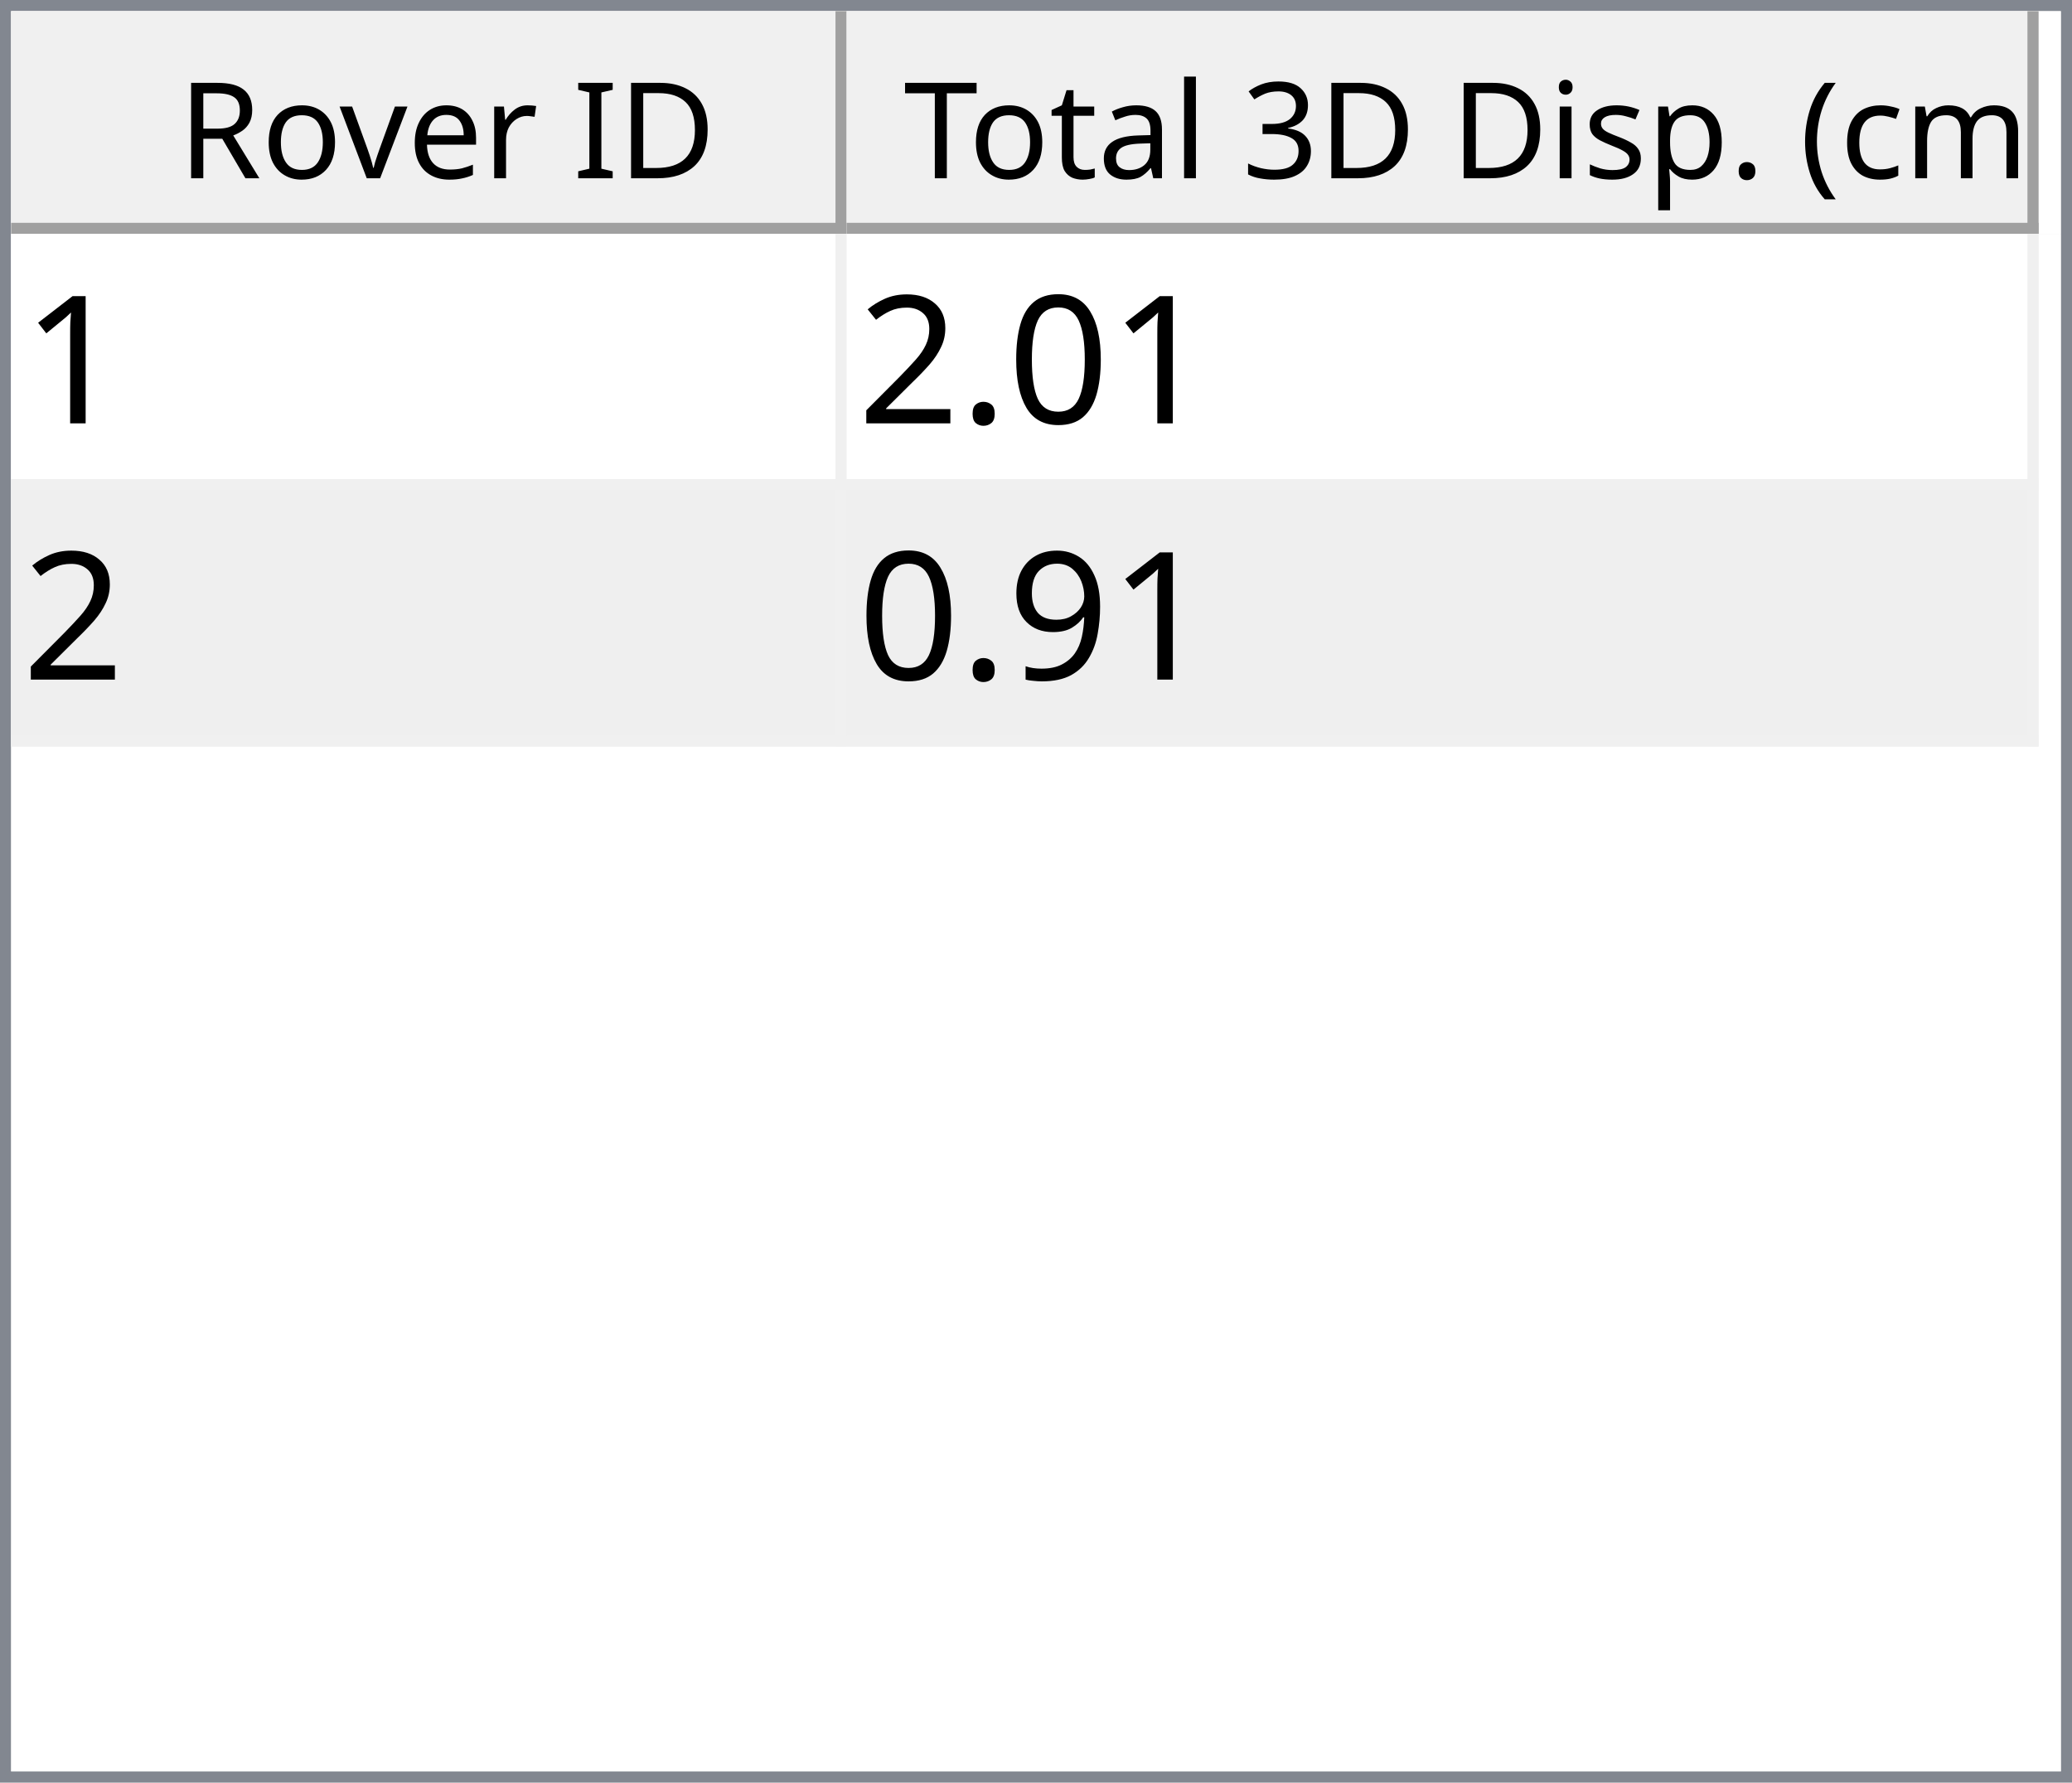
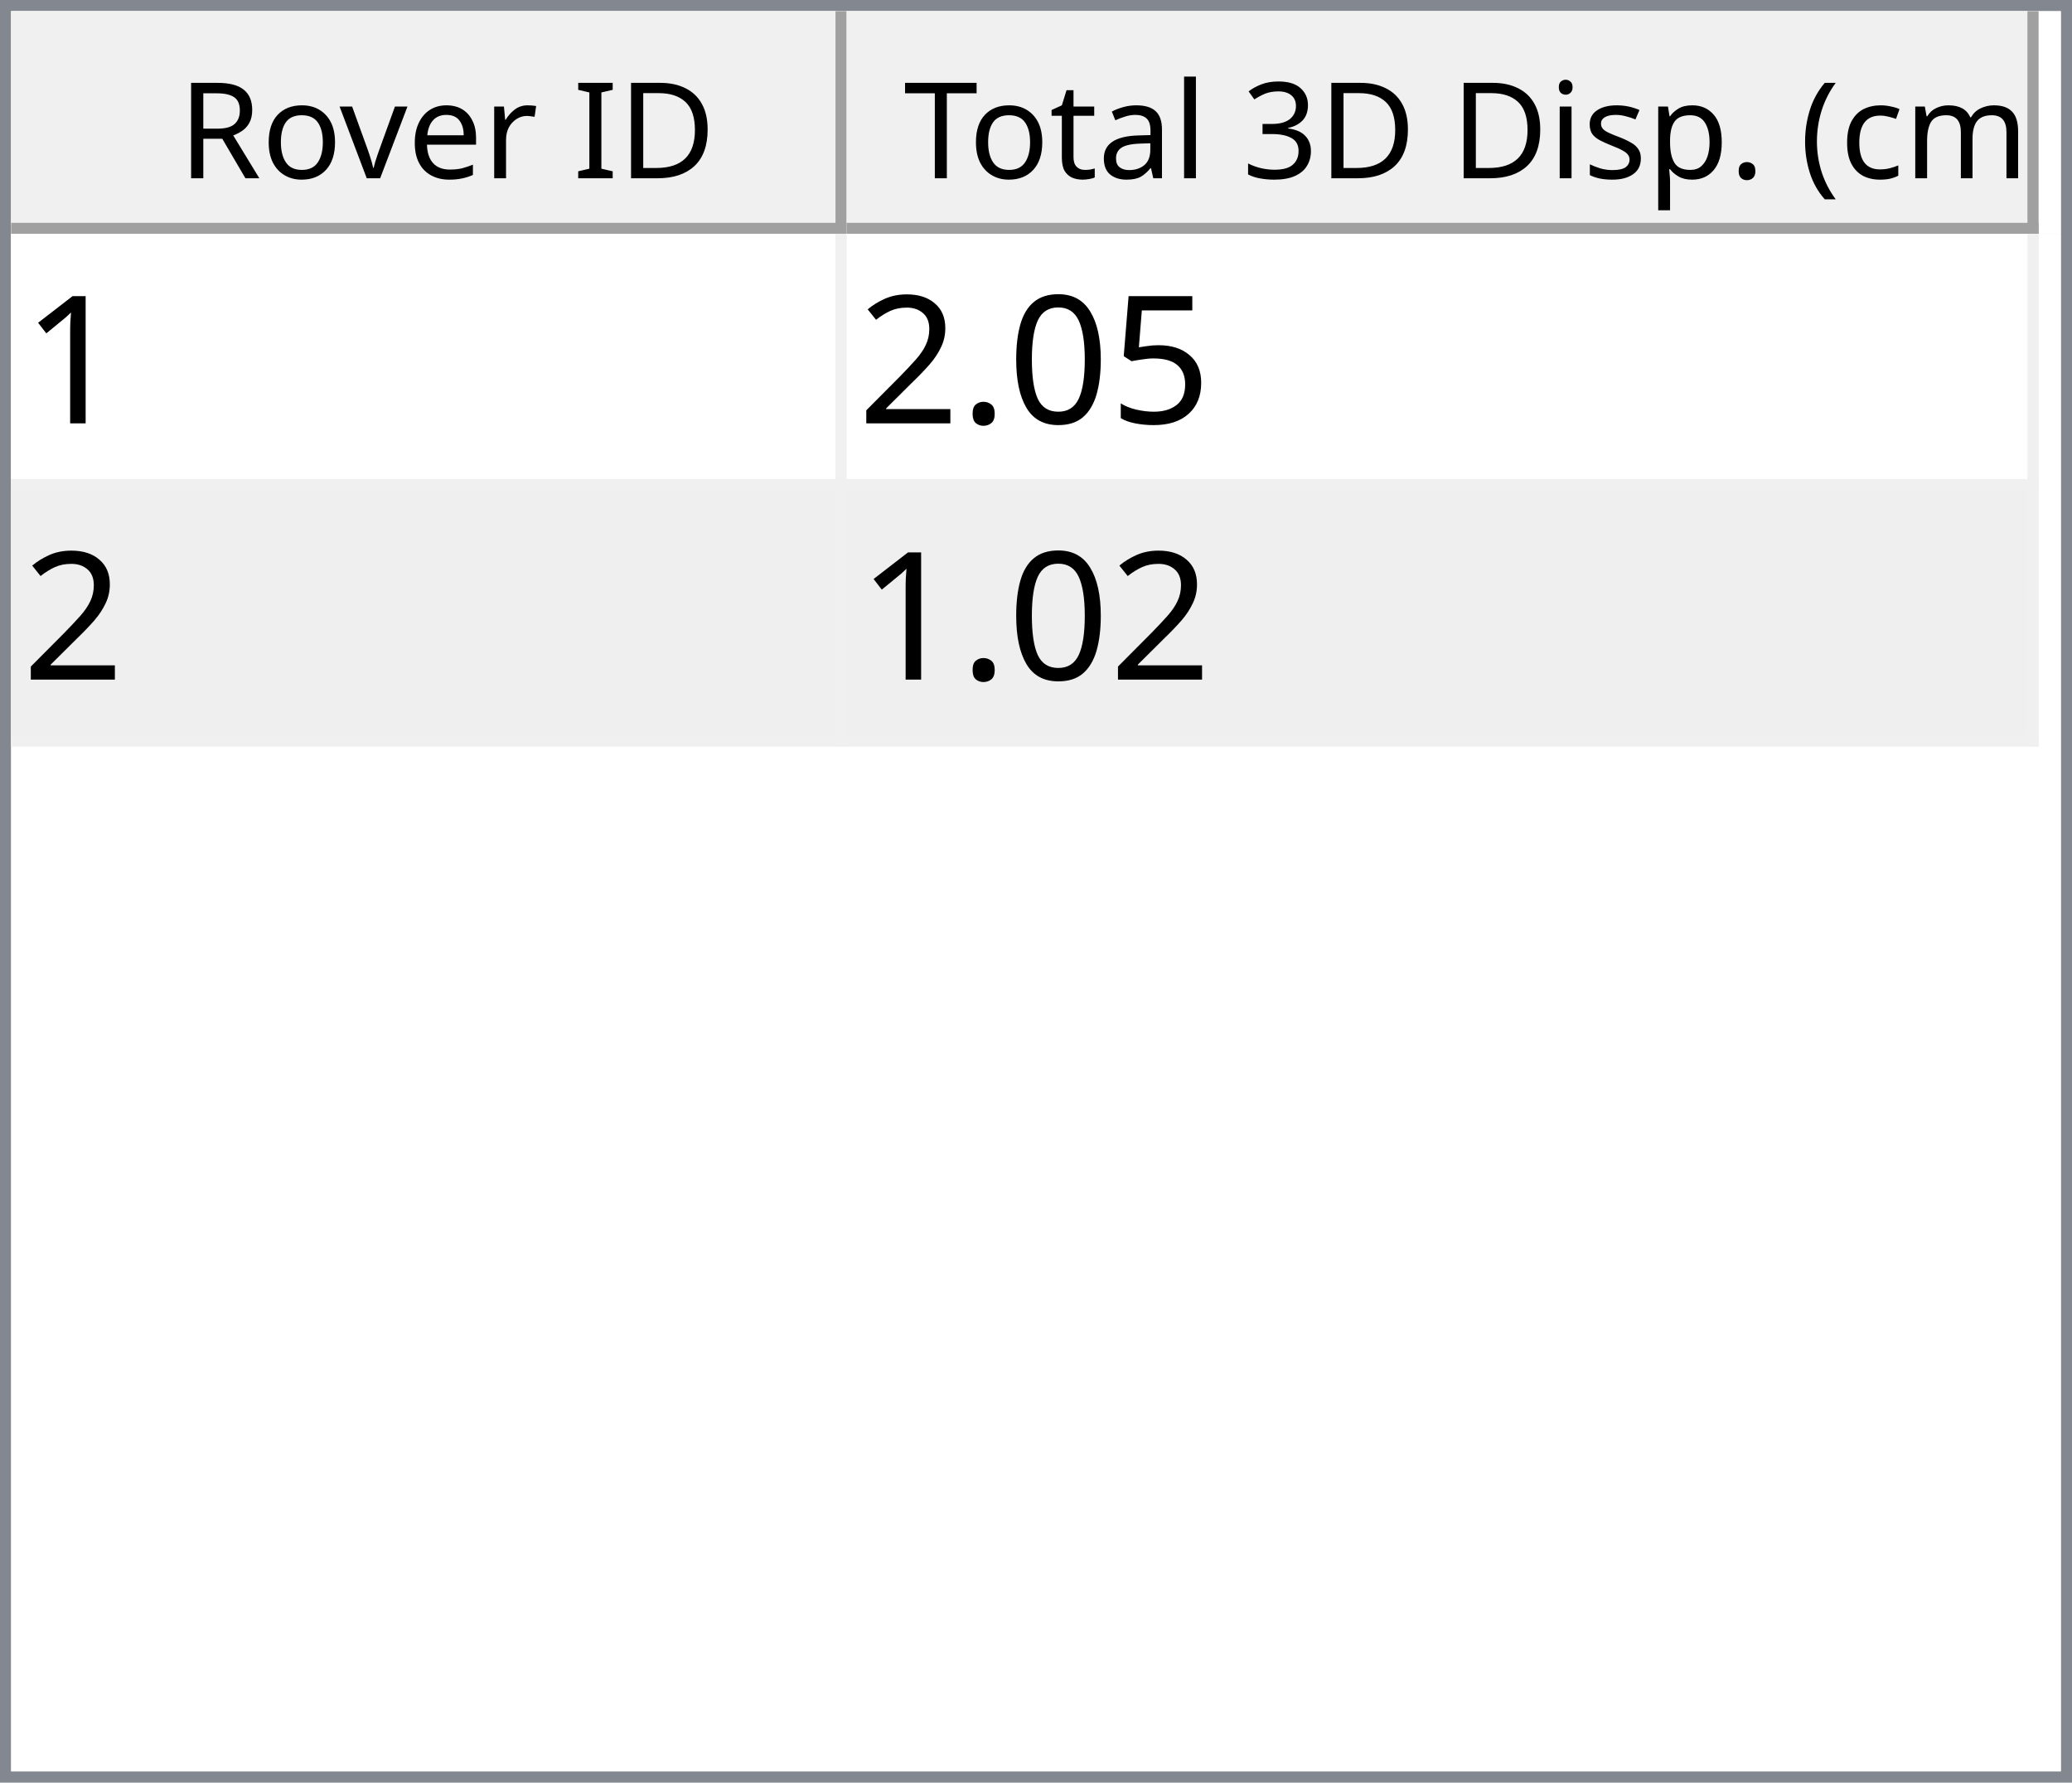
<svg xmlns="http://www.w3.org/2000/svg" style="fill-opacity:1; color-rendering:auto; color-interpolation:auto; text-rendering:auto; stroke:black; stroke-linecap:square; stroke-miterlimit:10; shape-rendering:auto; stroke-opacity:1; fill:black; stroke-dasharray:none; font-weight:normal; stroke-width:1; font-family:'Dialog'; font-style:normal; stroke-linejoin:miter; font-size:12px; stroke-dashoffset:0; image-rendering:auto;" width="186" height="160">
  <defs id="genericDefs" />
  <g>
    <defs id="defs1">
      <clipPath clipPathUnits="userSpaceOnUse" id="clipPath1">
        <path d="M0 0 L186 0 L186 160 L0 160 L0 0 Z" />
      </clipPath>
      <clipPath clipPathUnits="userSpaceOnUse" id="clipPath2">
        <path d="M0 0 L0 160 L186 160 L186 0 Z" />
      </clipPath>
      <clipPath clipPathUnits="userSpaceOnUse" id="clipPath3">
        <path d="M0 0 L0 20 L184 20 L184 0 Z" />
      </clipPath>
      <clipPath clipPathUnits="userSpaceOnUse" id="clipPath4">
        <path d="M0 0 L0 20 L75 20 L75 0 Z" />
      </clipPath>
      <clipPath clipPathUnits="userSpaceOnUse" id="clipPath5">
        <path d="M1 1 L1 19 L74 19 L74 1 Z" />
      </clipPath>
      <clipPath clipPathUnits="userSpaceOnUse" id="clipPath6">
        <path d="M0 0 L0 18 L73 18 L73 0 Z" />
      </clipPath>
      <clipPath clipPathUnits="userSpaceOnUse" id="clipPath7">
        <path d="M-0.5 -0.5 L-0.5 19.5 L74.5 19.5 L74.5 -0.5 Z" />
      </clipPath>
      <clipPath clipPathUnits="userSpaceOnUse" id="clipPath8">
        <path d="M0 0 L0 20 L107 20 L107 0 Z" />
      </clipPath>
      <clipPath clipPathUnits="userSpaceOnUse" id="clipPath9">
        <path d="M1 1 L1 19 L106 19 L106 1 Z" />
      </clipPath>
      <clipPath clipPathUnits="userSpaceOnUse" id="clipPath10">
        <path d="M0 0 L0 18 L105 18 L105 0 Z" />
      </clipPath>
      <clipPath clipPathUnits="userSpaceOnUse" id="clipPath11">
        <path d="M-0.5 -0.5 L-0.5 19.5 L106.5 19.5 L106.5 -0.5 Z" />
      </clipPath>
      <clipPath clipPathUnits="userSpaceOnUse" id="clipPath12">
        <path d="M0 0 L0 138 L184 138 L184 0 Z" />
      </clipPath>
      <clipPath clipPathUnits="userSpaceOnUse" id="clipPath13">
        <path d="M0 0 L0 46 L182 46 L182 0 Z" />
      </clipPath>
      <clipPath clipPathUnits="userSpaceOnUse" id="clipPath14">
        <path d="M-0.5 -0.5 L-0.5 45.5 L181.5 45.5 L181.5 -0.5 Z" />
      </clipPath>
      <clipPath clipPathUnits="userSpaceOnUse" id="clipPath15">
        <path d="M0 0 L0 22 L74 22 L74 0 Z" />
      </clipPath>
      <clipPath clipPathUnits="userSpaceOnUse" id="clipPath16">
        <path d="M0 0 L0 22 L106 22 L106 0 Z" />
      </clipPath>
      <font horiz-adv-x="64.551" id="font1">
        <font-face ascent="107.91" descent="25.098" units-per-em="100" style="font-style:normal; font-family:Segoe UI; font-weight:normal;" />
        <missing-glyph horiz-adv-x="64.551" d="M8.109 0 L8.109 68.266 L56.453 68.266 L56.453 0 L8.109 0 ZM15.328 7.234 L49.219 7.234 L49.219 61.031 L15.328 61.031 L15.328 7.234 Z" />
        <glyph unicode="D" horiz-adv-x="70.117" d="M9.188 0 L9.188 70.016 L28.516 70.016 Q65.531 70.016 65.531 35.891 Q65.531 19.672 55.25 9.836 Q44.969 0 27.734 0 L9.188 0 ZM17.391 62.594 L17.391 7.422 L27.828 7.422 Q41.609 7.422 49.273 14.797 Q56.938 22.172 56.938 35.688 Q56.938 62.594 28.328 62.594 L17.391 62.594 Z" />
        <glyph unicode="I" horiz-adv-x="26.611" d="M17.391 0 L9.188 0 L9.188 70.016 L17.391 70.016 L17.391 0 Z" />
        <glyph unicode=" " horiz-adv-x="27.393" d="" />
        <glyph unicode="r" horiz-adv-x="34.766" d="M34.188 41.891 Q32.078 43.5 28.125 43.5 Q23 43.5 19.555 38.672 Q16.109 33.844 16.109 25.484 L16.109 0 L8.109 0 L8.109 50 L16.109 50 L16.109 39.703 L16.312 39.703 Q18.016 44.969 21.531 47.922 Q25.047 50.875 29.391 50.875 Q32.516 50.875 34.188 50.203 L34.188 41.891 Z" />
        <glyph unicode="e" horiz-adv-x="52.295" d="M48.297 23 L12.984 23 Q13.188 14.656 17.484 10.109 Q21.781 5.562 29.297 5.562 Q37.75 5.562 44.828 11.141 L44.828 3.609 Q38.234 -1.172 27.391 -1.172 Q16.797 -1.172 10.742 5.641 Q4.688 12.453 4.688 24.812 Q4.688 36.469 11.305 43.82 Q17.922 51.172 27.734 51.172 Q37.547 51.172 42.922 44.828 Q48.297 38.484 48.297 27.203 L48.297 23 ZM40.094 29.781 Q40.047 36.719 36.75 40.578 Q33.453 44.438 27.594 44.438 Q21.922 44.438 17.969 40.383 Q14.016 36.328 13.094 29.781 L40.094 29.781 Z" />
        <glyph unicode="v" horiz-adv-x="47.9" d="M47.406 50 L27.484 0 L19.625 0 L0.688 50 L9.469 50 L22.172 13.672 Q23.578 9.672 23.922 6.688 L24.125 6.688 Q24.609 10.453 25.688 13.484 L38.969 50 L47.406 50 Z" />
        <glyph unicode="o" horiz-adv-x="58.594" d="M29 -1.172 Q17.922 -1.172 11.305 5.836 Q4.688 12.844 4.688 24.422 Q4.688 37.016 11.57 44.094 Q18.453 51.172 30.172 51.172 Q41.359 51.172 47.633 44.289 Q53.906 37.406 53.906 25.203 Q53.906 13.234 47.141 6.031 Q40.375 -1.172 29 -1.172 ZM29.594 44.438 Q21.875 44.438 17.383 39.188 Q12.891 33.938 12.891 24.703 Q12.891 15.828 17.43 10.695 Q21.969 5.562 29.594 5.562 Q37.359 5.562 41.531 10.594 Q45.703 15.625 45.703 24.906 Q45.703 34.281 41.531 39.359 Q37.359 44.438 29.594 44.438 Z" />
        <glyph unicode="R" horiz-adv-x="59.814" d="M59.375 0 L49.609 0 L37.891 19.625 Q36.281 22.359 34.766 24.289 Q33.25 26.219 31.664 27.438 Q30.078 28.656 28.25 29.219 Q26.422 29.781 24.125 29.781 L17.391 29.781 L17.391 0 L9.188 0 L9.188 70.016 L30.078 70.016 Q34.672 70.016 38.555 68.867 Q42.438 67.719 45.289 65.375 Q48.141 63.031 49.758 59.547 Q51.375 56.062 51.375 51.375 Q51.375 47.703 50.273 44.656 Q49.172 41.609 47.148 39.211 Q45.125 36.812 42.266 35.133 Q39.406 33.453 35.844 32.516 L35.844 32.328 Q37.594 31.547 38.891 30.547 Q40.188 29.547 41.359 28.18 Q42.531 26.812 43.68 25.078 Q44.828 23.344 46.234 21.047 L59.375 0 ZM17.391 62.594 L17.391 37.203 L28.516 37.203 Q31.594 37.203 34.203 38.133 Q36.812 39.062 38.719 40.797 Q40.625 42.531 41.703 45.047 Q42.781 47.562 42.781 50.688 Q42.781 56.297 39.141 59.445 Q35.5 62.594 28.609 62.594 L17.391 62.594 Z" />
        <glyph unicode=")" horiz-adv-x="30.176" d="M8.297 -15.922 L1.172 -15.922 Q16.406 2.344 16.406 26.812 Q16.406 51.469 1.078 70.016 L8.297 70.016 Q23.531 52.156 23.531 26.703 Q23.531 1.375 8.297 -15.922 Z" />
        <glyph unicode="m" horiz-adv-x="86.133" d="M79.109 0 L71.094 0 L71.094 28.719 Q71.094 37.016 68.531 40.727 Q65.969 44.438 59.906 44.438 Q54.781 44.438 51.195 39.75 Q47.609 35.062 47.609 28.516 L47.609 0 L39.594 0 L39.594 29.688 Q39.594 44.438 28.219 44.438 Q22.953 44.438 19.531 40.016 Q16.109 35.594 16.109 28.516 L16.109 0 L8.109 0 L8.109 50 L16.109 50 L16.109 42.094 L16.312 42.094 Q21.625 51.172 31.844 51.172 Q36.969 51.172 40.773 48.312 Q44.578 45.453 46 40.828 Q51.562 51.172 62.594 51.172 Q79.109 51.172 79.109 30.812 L79.109 0 Z" />
        <glyph unicode="c" horiz-adv-x="46.191" d="M42.188 2.297 Q36.422 -1.172 28.516 -1.172 Q17.828 -1.172 11.258 5.789 Q4.688 12.75 4.688 23.828 Q4.688 36.188 11.766 43.68 Q18.844 51.172 30.672 51.172 Q37.25 51.172 42.281 48.734 L42.281 40.531 Q36.719 44.438 30.375 44.438 Q22.703 44.438 17.797 38.945 Q12.891 33.453 12.891 24.516 Q12.891 15.719 17.508 10.641 Q22.125 5.562 29.891 5.562 Q36.422 5.562 42.188 9.906 L42.188 2.297 Z" />
        <glyph unicode="(" horiz-adv-x="30.176" d="M29.109 -15.922 L21.969 -15.922 Q6.844 1.375 6.844 26.703 Q6.844 52.156 21.969 70.016 L29.203 70.016 Q13.875 51.469 13.875 26.812 Q13.875 2.344 29.109 -15.922 Z" />
        <glyph unicode="." horiz-adv-x="21.68" d="M10.891 -1.078 Q8.641 -1.078 7.055 0.539 Q5.469 2.156 5.469 4.391 Q5.469 6.641 7.055 8.273 Q8.641 9.906 10.891 9.906 Q13.188 9.906 14.797 8.273 Q16.406 6.641 16.406 4.391 Q16.406 2.156 14.797 0.539 Q13.188 -1.078 10.891 -1.078 Z" />
        <glyph unicode="p" horiz-adv-x="58.789" d="M16.312 7.234 L16.109 7.234 L16.109 -23 L8.109 -23 L8.109 50 L16.109 50 L16.109 41.219 L16.312 41.219 Q22.219 51.172 33.594 51.172 Q43.266 51.172 48.688 44.461 Q54.109 37.75 54.109 26.469 Q54.109 13.922 48 6.375 Q41.891 -1.172 31.297 -1.172 Q21.578 -1.172 16.312 7.234 ZM16.109 27.391 L16.109 20.406 Q16.109 14.203 20.141 9.883 Q24.172 5.562 30.375 5.562 Q37.641 5.562 41.773 11.133 Q45.906 16.703 45.906 26.609 Q45.906 34.969 42.047 39.703 Q38.188 44.438 31.594 44.438 Q24.609 44.438 20.359 39.578 Q16.109 34.719 16.109 27.391 Z" />
        <glyph unicode="s" horiz-adv-x="42.432" d="M5.078 1.812 L5.078 10.406 Q11.625 5.562 19.484 5.562 Q30.031 5.562 30.031 12.594 Q30.031 14.594 29.125 15.992 Q28.219 17.391 26.68 18.461 Q25.141 19.531 23.07 20.383 Q21 21.234 18.609 22.172 Q15.281 23.484 12.766 24.828 Q10.25 26.172 8.57 27.859 Q6.891 29.547 6.031 31.695 Q5.172 33.844 5.172 36.719 Q5.172 40.234 6.789 42.945 Q8.406 45.656 11.086 47.484 Q13.766 49.312 17.211 50.242 Q20.656 51.172 24.312 51.172 Q30.812 51.172 35.938 48.922 L35.938 40.828 Q30.422 44.438 23.25 44.438 Q21 44.438 19.195 43.922 Q17.391 43.406 16.094 42.477 Q14.797 41.547 14.086 40.258 Q13.375 38.969 13.375 37.406 Q13.375 35.453 14.086 34.133 Q14.797 32.812 16.164 31.789 Q17.531 30.766 19.484 29.938 Q21.438 29.109 23.922 28.125 Q27.25 26.859 29.883 25.516 Q32.516 24.172 34.375 22.484 Q36.234 20.797 37.234 18.602 Q38.234 16.406 38.234 13.375 Q38.234 9.672 36.602 6.938 Q34.969 4.203 32.234 2.398 Q29.5 0.594 25.93 -0.289 Q22.359 -1.172 18.453 -1.172 Q10.75 -1.172 5.078 1.812 Z" />
        <glyph unicode="i" horiz-adv-x="24.219" d="M12.203 62.703 Q10.062 62.703 8.547 64.164 Q7.031 65.625 7.031 67.875 Q7.031 70.125 8.547 71.609 Q10.062 73.094 12.203 73.094 Q14.406 73.094 15.945 71.609 Q17.484 70.125 17.484 67.875 Q17.484 65.719 15.945 64.211 Q14.406 62.703 12.203 62.703 ZM16.109 0 L8.109 0 L8.109 50 L16.109 50 L16.109 0 Z" />
        <glyph unicode="3" horiz-adv-x="53.906" d="M46.531 19.828 Q46.531 15.094 44.75 11.211 Q42.969 7.328 39.719 4.57 Q36.469 1.812 31.93 0.297 Q27.391 -1.219 21.922 -1.219 Q11.922 -1.219 6 2.594 L6 11.188 Q13.094 5.609 22.219 5.609 Q25.875 5.609 28.828 6.539 Q31.781 7.469 33.906 9.227 Q36.031 10.984 37.18 13.477 Q38.328 15.969 38.328 19.094 Q38.328 32.812 18.797 32.812 L12.984 32.812 L12.984 39.594 L18.5 39.594 Q35.797 39.594 35.797 52.484 Q35.797 64.406 22.609 64.406 Q15.188 64.406 8.688 59.422 L8.688 67.188 Q15.375 71.188 24.609 71.188 Q29 71.188 32.57 69.969 Q36.141 68.75 38.68 66.555 Q41.219 64.359 42.609 61.281 Q44 58.203 44 54.5 Q44 40.672 30.031 36.719 L30.031 36.531 Q33.594 36.141 36.625 34.797 Q39.656 33.453 41.852 31.305 Q44.047 29.156 45.289 26.25 Q46.531 23.344 46.531 19.828 Z" />
        <glyph unicode="l" horiz-adv-x="24.219" d="M16.109 0 L8.109 0 L8.109 74.031 L16.109 74.031 L16.109 0 Z" />
        <glyph unicode="a" horiz-adv-x="50.879" d="M43.891 0 L35.891 0 L35.891 7.812 L35.688 7.812 Q30.469 -1.172 20.312 -1.172 Q12.844 -1.172 8.617 2.781 Q4.391 6.734 4.391 13.281 Q4.391 27.297 20.906 29.594 L35.891 31.688 Q35.891 44.438 25.594 44.438 Q16.547 44.438 9.281 38.281 L9.281 46.484 Q16.656 51.172 26.266 51.172 Q43.891 51.172 43.891 32.516 L43.891 0 ZM35.891 25.297 L23.828 23.641 Q18.266 22.859 15.43 20.875 Q12.594 18.891 12.594 13.875 Q12.594 10.203 15.211 7.883 Q17.828 5.562 22.172 5.562 Q28.125 5.562 32.008 9.742 Q35.891 13.922 35.891 20.312 L35.891 25.297 Z" />
        <glyph unicode="t" horiz-adv-x="33.887" d="M31.297 0.484 Q28.469 -1.078 23.828 -1.078 Q10.688 -1.078 10.688 13.578 L10.688 43.172 L2.094 43.172 L2.094 50 L10.688 50 L10.688 62.203 L18.703 64.797 L18.703 50 L31.297 50 L31.297 43.172 L18.703 43.172 L18.703 14.984 Q18.703 9.969 20.414 7.82 Q22.125 5.672 26.078 5.672 Q29.109 5.672 31.297 7.328 L31.297 0.484 Z" />
        <glyph unicode="T" horiz-adv-x="52.393" d="M50.594 62.594 L30.375 62.594 L30.375 0 L22.172 0 L22.172 62.594 L2 62.594 L2 70.016 L50.594 70.016 L50.594 62.594 Z" />
      </font>
      <font horiz-adv-x="75.0" id="font2">
        <font-face ascent="100.537" descent="21.973" units-per-em="100" style="font-style:normal; font-family:sans-serif; font-weight:normal;" />
        <missing-glyph horiz-adv-x="75.0" d="M12.5 0 L12.5 62.5 L62.5 62.5 L62.5 0 L12.5 0 ZM14.062 1.562 L60.938 1.562 L60.938 60.938 L14.062 60.938 L14.062 1.562 Z" />
        <glyph unicode="1" horiz-adv-x="55.615" d="M37.25 0 L28.469 0 L28.469 56 Q25.297 52.984 20.141 49.953 Q14.984 46.922 10.891 45.406 L10.891 53.906 Q18.266 57.375 23.781 62.305 Q29.297 67.234 31.594 71.875 L37.25 71.875 L37.25 0 Z" />
+         <glyph unicode="5" horiz-adv-x="55.615" d="M4.156 18.75 L13.375 19.531 Q14.406 12.797 18.141 9.398 Q21.875 6 27.156 6 Q33.5 6 37.891 10.789 Q42.281 15.578 42.281 23.484 Q42.281 31 38.062 35.352 Q33.844 39.703 27 39.703 Q22.75 39.703 19.336 37.773 Q15.922 35.844 13.969 32.766 L5.719 33.844 L12.641 70.609 L48.25 70.609 L48.25 62.203 L19.672 62.203 L15.828 42.969 Q22.266 47.469 29.344 47.469 Q38.719 47.469 45.164 40.969 Q51.609 34.469 51.609 24.266 Q51.609 14.547 45.953 7.469 Q39.062 -1.219 27.156 -1.219 Q17.391 -1.219 11.211 4.25 Q5.031 9.719 4.156 18.75 Z" />
        <glyph unicode="0" horiz-adv-x="55.615" d="M4.156 35.297 Q4.156 48 6.766 55.742 Q9.375 63.484 14.523 67.68 Q19.672 71.875 27.484 71.875 Q33.25 71.875 37.594 69.555 Q41.938 67.234 44.773 62.867 Q47.609 58.5 49.219 52.227 Q50.828 45.953 50.828 35.297 Q50.828 22.703 48.242 14.969 Q45.656 7.234 40.508 3.008 Q35.359 -1.219 27.484 -1.219 Q17.141 -1.219 11.234 6.203 Q4.156 15.141 4.156 35.297 ZM13.188 35.297 Q13.188 17.672 17.312 11.836 Q21.438 6 27.484 6 Q33.547 6 37.672 11.859 Q41.797 17.719 41.797 35.297 Q41.797 52.984 37.672 58.789 Q33.547 64.594 27.391 64.594 Q21.344 64.594 17.719 59.469 Q13.188 52.938 13.188 35.297 Z" />
        <glyph unicode="." horiz-adv-x="27.783" d="M9.078 0 L9.078 10.016 L19.094 10.016 L19.094 0 L9.078 0 Z" />
        <glyph unicode="2" horiz-adv-x="55.615" d="M50.344 8.453 L50.344 0 L3.031 0 Q2.938 3.172 4.047 6.109 Q5.859 10.938 9.836 15.625 Q13.812 20.312 21.344 26.469 Q33.016 36.031 37.117 41.625 Q41.219 47.219 41.219 52.203 Q41.219 57.422 37.477 61.008 Q33.734 64.594 27.734 64.594 Q21.391 64.594 17.578 60.789 Q13.766 56.984 13.719 50.25 L4.688 51.172 Q5.609 61.281 11.664 66.578 Q17.719 71.875 27.938 71.875 Q38.234 71.875 44.242 66.164 Q50.25 60.453 50.25 52 Q50.25 47.703 48.492 43.555 Q46.734 39.406 42.656 34.812 Q38.578 30.219 29.109 22.219 Q21.188 15.578 18.945 13.211 Q16.703 10.844 15.234 8.453 L50.344 8.453 Z" />
-         <glyph unicode="9" horiz-adv-x="55.615" d="M5.469 16.547 L13.922 17.328 Q14.984 11.375 18.016 8.688 Q21.047 6 25.781 6 Q29.828 6 32.883 7.859 Q35.938 9.719 37.891 12.82 Q39.844 15.922 41.164 21.195 Q42.484 26.469 42.484 31.938 Q42.484 32.516 42.438 33.688 Q39.797 29.5 35.234 26.883 Q30.672 24.266 25.344 24.266 Q16.453 24.266 10.305 30.711 Q4.156 37.156 4.156 47.703 Q4.156 58.594 10.578 65.234 Q17 71.875 26.656 71.875 Q33.641 71.875 39.43 68.117 Q45.219 64.359 48.219 57.398 Q51.219 50.438 51.219 37.25 Q51.219 23.531 48.242 15.406 Q45.266 7.281 39.383 3.031 Q33.5 -1.219 25.594 -1.219 Q17.188 -1.219 11.867 3.445 Q6.547 8.109 5.469 16.547 ZM41.453 48.141 Q41.453 55.719 37.43 60.156 Q33.406 64.594 27.734 64.594 Q21.875 64.594 17.531 59.812 Q13.188 55.031 13.188 47.406 Q13.188 40.578 17.312 36.305 Q21.438 32.031 27.484 32.031 Q33.594 32.031 37.523 36.305 Q41.453 40.578 41.453 48.141 Z" />
      </font>
    </defs>
    <g style="fill:white; stroke:white;">
      <rect x="0" y="0" width="186" style="clip-path:url(#clipPath1); stroke:none;" height="160" />
    </g>
    <g style="fill:white; text-rendering:optimizeSpeed; color-rendering:optimizeSpeed; image-rendering:optimizeSpeed; shape-rendering:crispEdges; stroke:white; color-interpolation:sRGB;">
      <rect x="0" width="186" height="160" y="0" style="stroke:none;" />
      <path style="stroke:none;" d="M0 160 L186 160 L186 0 L0 0 Z" />
    </g>
    <g style="fill:rgb(240,240,240); font-family:'Segoe UI'; stroke:rgb(240,240,240);">
      <rect x="0" y="0" width="186" style="clip-path:url(#clipPath2); stroke:none;" height="160" />
    </g>
    <g style="fill:rgb(130,135,144); font-family:'Segoe UI'; stroke:rgb(130,135,144);">
      <path d="M0 0 L186 0 L186 160 L0 160 L0 0 ZM1 1 L185 1 L185 159 L1 159 L1 1 Z" style="fill-rule:evenodd; clip-path:url(#clipPath2); stroke:none;" />
    </g>
    <g style="fill:white; font-family:'Segoe UI'; stroke:white;" transform="translate(1,1)">
      <rect x="0" y="0" width="184" style="clip-path:url(#clipPath3); stroke:none;" height="20" />
    </g>
    <g style="fill:rgb(240,240,240); font-family:'Segoe UI'; stroke:rgb(240,240,240);" transform="translate(1,1)">
      <rect x="0" y="0" width="75" style="clip-path:url(#clipPath4); stroke:none;" height="20" />
    </g>
    <g style="font-family:'Segoe UI';" transform="translate(2,2)">
      <text x="14" xml:space="preserve" y="14" style="clip-path:url(#clipPath6); stroke:none;">Rover ID</text>
    </g>
    <g style="fill:rgb(160,160,160); font-family:'Segoe UI'; stroke:rgb(160,160,160); stroke-linejoin:bevel;" transform="translate(1.5,1.5)">
      <line x1="74" x2="74" y1="0" style="fill:none; clip-path:url(#clipPath7);" y2="19" />
    </g>
    <g style="fill:rgb(160,160,160); font-family:'Segoe UI'; stroke:rgb(160,160,160); stroke-linejoin:bevel;" transform="matrix(1,0,0,1,1,1) translate(0.5,0.5)">
      <line x1="0" x2="74" y1="19" style="fill:none; clip-path:url(#clipPath7);" y2="19" />
    </g>
    <g style="fill:rgb(240,240,240); font-family:'Segoe UI'; stroke:rgb(240,240,240);" transform="translate(76,1)">
      <rect x="0" y="0" width="107" style="clip-path:url(#clipPath8); stroke:none;" height="20" />
    </g>
    <g style="font-family:'Segoe UI';" transform="translate(77,2)">
      <text x="1" xml:space="preserve" y="14" style="clip-path:url(#clipPath10); stroke:none;"> Total 3D Disp. (cm)</text>
    </g>
    <g style="fill:rgb(160,160,160); font-family:'Segoe UI'; stroke:rgb(160,160,160); stroke-linejoin:bevel;" transform="translate(76.5,1.5)">
      <line x1="106" x2="106" y1="0" style="fill:none; clip-path:url(#clipPath11);" y2="19" />
    </g>
    <g style="fill:rgb(160,160,160); font-family:'Segoe UI'; stroke:rgb(160,160,160); stroke-linejoin:bevel;" transform="matrix(1,0,0,1,76,1) translate(0.5,0.5)">
      <line x1="0" x2="106" y1="19" style="fill:none; clip-path:url(#clipPath11);" y2="19" />
    </g>
    <g style="fill:white; font-family:'Segoe UI'; stroke:white;" transform="translate(1,21)">
      <rect x="0" y="0" width="184" style="clip-path:url(#clipPath12); stroke:none;" height="138" />
    </g>
    <g style="fill:rgb(240,240,240); font-size:16px; font-family:sans-serif; stroke:rgb(240,240,240);" transform="translate(1,21)">
      <rect x="0" y="0" width="182" style="clip-path:url(#clipPath13); stroke:none;" height="46" />
      <line transform="translate(0.5,0.5)" x1="0" x2="181" y1="22" style="clip-path:url(#clipPath14); fill:none; stroke-linejoin:bevel;" y2="22" />
    </g>
    <g transform="matrix(1,0,0,1,1,21) translate(0.5,0.5)" style="fill:rgb(240,240,240); font-size:16px; font-family:sans-serif; stroke:rgb(240,240,240); stroke-linejoin:bevel;">
      <line x1="0" x2="181" y1="45" style="fill:none; clip-path:url(#clipPath14);" y2="45" />
    </g>
    <g transform="matrix(1,0,0,1,1,21) translate(0.5,0.5)" style="fill:rgb(240,240,240); font-size:16px; font-family:sans-serif; stroke:rgb(240,240,240); stroke-linejoin:bevel;">
      <line x1="74" x2="74" y1="0" style="fill:none; clip-path:url(#clipPath14);" y2="45" />
    </g>
    <g transform="matrix(1,0,0,1,1,21) translate(0.5,0.5)" style="fill:rgb(240,240,240); font-size:16px; font-family:sans-serif; stroke:rgb(240,240,240); stroke-linejoin:bevel;">
      <line x1="181" x2="181" y1="0" style="fill:none; clip-path:url(#clipPath14);" y2="45" />
    </g>
    <g style="fill:white; font-size:16px; font-family:sans-serif; stroke:white;" transform="matrix(1,0,0,1,1,21)">
      <rect x="0" y="0" width="74" style="clip-path:url(#clipPath15); stroke:none;" height="22" />
      <text x="1" y="17" style="fill:black; clip-path:url(#clipPath15); stroke:none;" xml:space="preserve">1</text>
    </g>
    <g style="fill:white; font-size:16px; font-family:sans-serif; stroke:white;" transform="matrix(1,0,0,1,1,21) translate(75,0)">
      <rect x="0" y="0" width="106" style="clip-path:url(#clipPath16); stroke:none;" height="22" />
-       <text x="1" y="17" style="fill:black; clip-path:url(#clipPath16); stroke:none;" xml:space="preserve">2.01</text>
+       <text x="1" y="17" style="fill:black; clip-path:url(#clipPath16); stroke:none;" xml:space="preserve">2.05</text>
    </g>
    <g style="fill:rgb(239,239,239); font-size:16px; font-family:sans-serif; stroke:rgb(239,239,239);" transform="matrix(1,0,0,1,1,21) translate(0,23)">
      <rect x="0" y="0" width="74" style="clip-path:url(#clipPath15); stroke:none;" height="22" />
      <text x="1" y="17" style="fill:black; clip-path:url(#clipPath15); stroke:none;" xml:space="preserve">2</text>
    </g>
    <g style="fill:rgb(239,239,239); font-size:16px; font-family:sans-serif; stroke:rgb(239,239,239);" transform="matrix(1,0,0,1,1,21) translate(75,23)">
      <rect x="0" y="0" width="106" style="clip-path:url(#clipPath16); stroke:none;" height="22" />
-       <text x="1" y="17" style="fill:black; clip-path:url(#clipPath16); stroke:none;" xml:space="preserve">0.91</text>
+       <text x="1" y="17" style="fill:black; clip-path:url(#clipPath16); stroke:none;" xml:space="preserve">1.02</text>
    </g>
  </g>
</svg>
